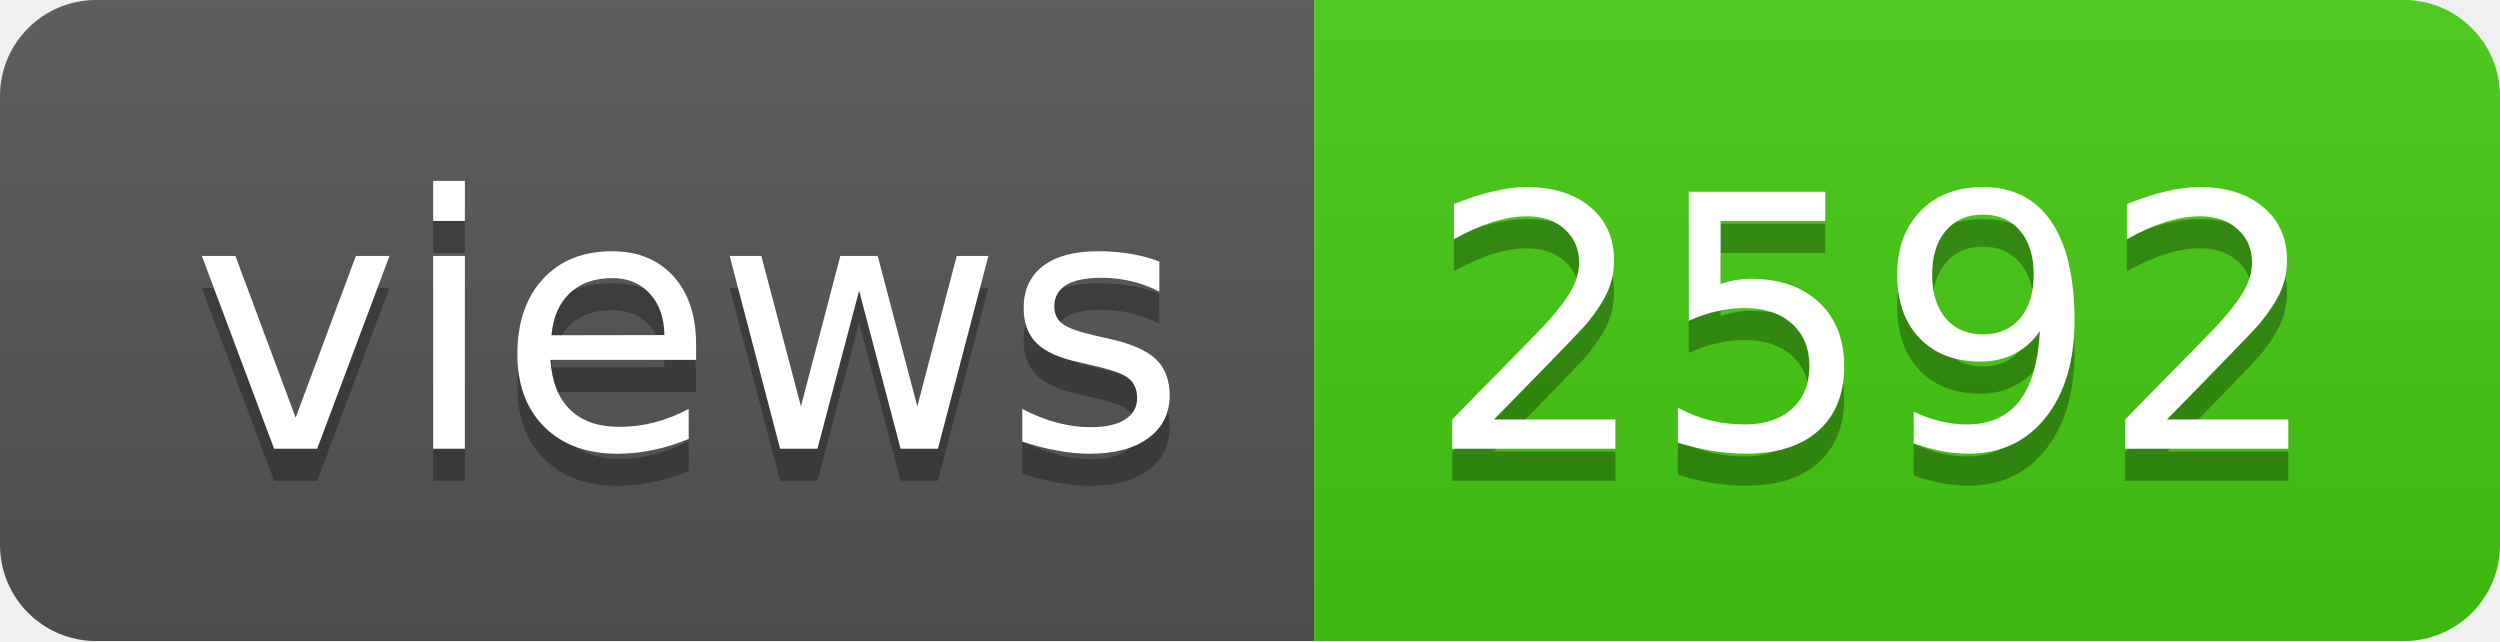
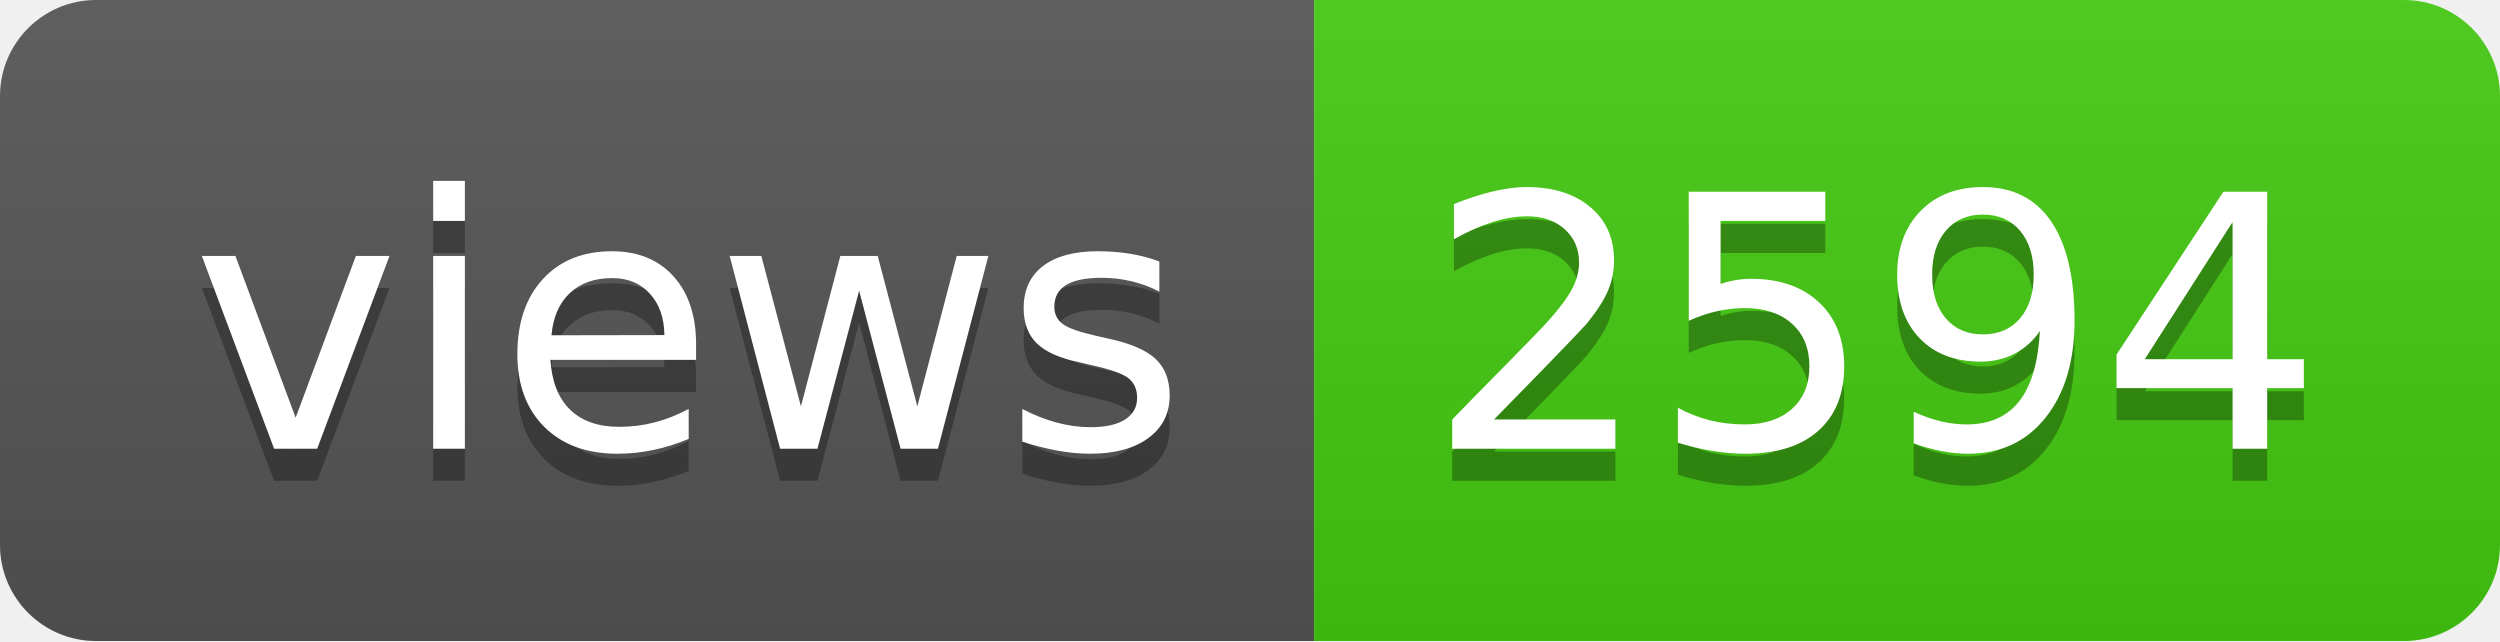
- <svg xmlns="http://www.w3.org/2000/svg" width="78" height="20" role="img" aria-label="views: 2592">
+ <svg xmlns="http://www.w3.org/2000/svg" width="78" height="20" role="img" aria-label="views: 2594">
  <linearGradient id="s" x2="0" y2="100%">
    <stop offset="0" stop-color="#bbb" stop-opacity=".1" />
    <stop offset="1" stop-opacity=".1" />
  </linearGradient>
  <clipPath id="r">
    <rect width="78" height="20" rx="3" fill="#fff" />
  </clipPath>
  <g clip-path="url(#r)">
    <rect width="41" height="20" fill="#555" />
    <rect x="41" width="37" height="20" fill="#4c1" />
    <rect width="78" height="20" fill="url(#s)" />
  </g>
  <g fill="#fff" text-anchor="middle" font-family="Verdana,Geneva,DejaVu Sans,sans-serif" text-rendering="geometricPrecision" font-size="110">
    <text aria-hidden="true" x="215" y="150" fill="#010101" fill-opacity=".3" transform="scale(.1)" textLength="310">views</text>
    <text x="215" y="140" transform="scale(.1)" fill="#fff" textLength="310">views</text>
-     <text aria-hidden="true" x="585" y="150" fill="#010101" fill-opacity=".3" transform="scale(.1)" textLength="270">2592</text>
-     <text x="585" y="140" transform="scale(.1)" fill="#fff" textLength="270">2592</text>
+     <text aria-hidden="true" x="585" y="150" fill="#010101" fill-opacity=".3" transform="scale(.1)" textLength="270">2594</text>
+     <text x="585" y="140" transform="scale(.1)" fill="#fff" textLength="270">2594</text>
  </g>
</svg>
